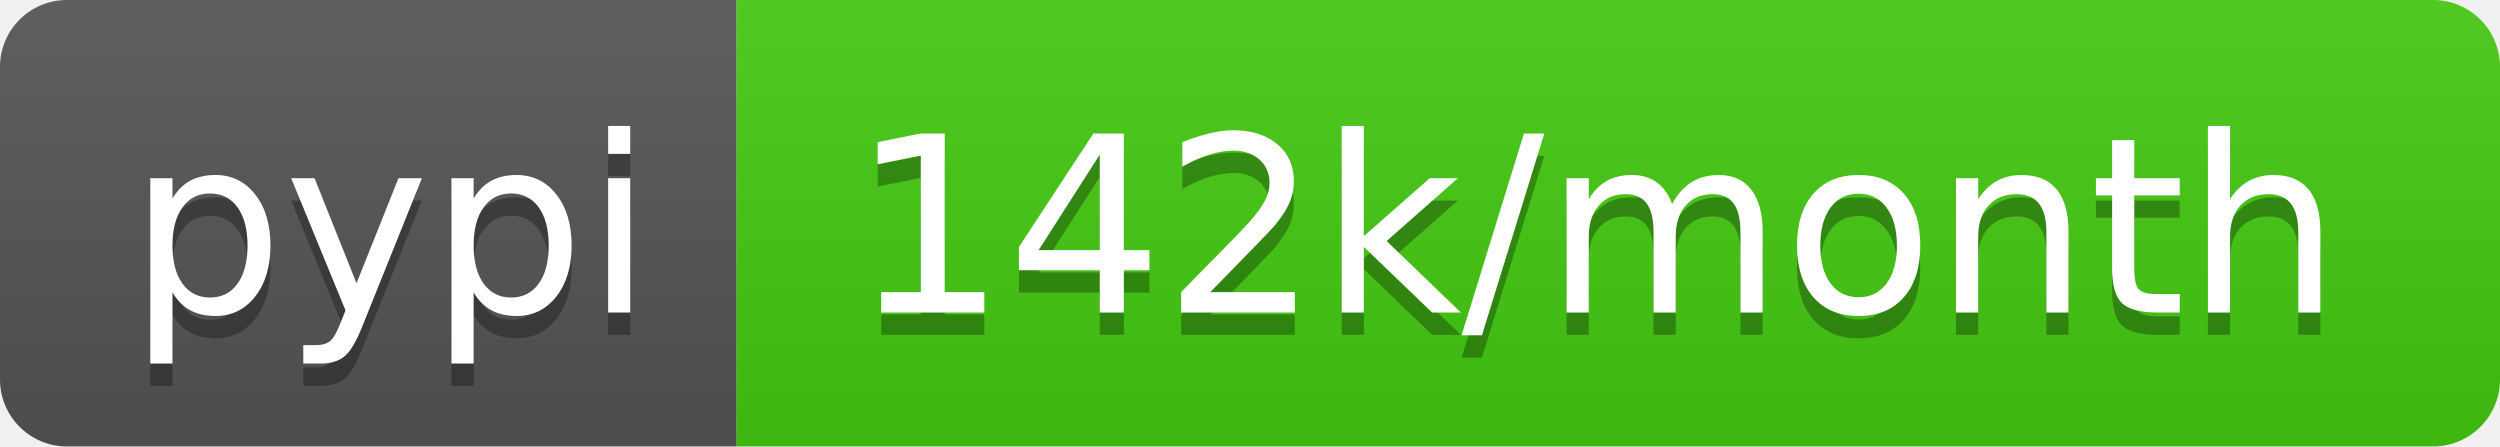
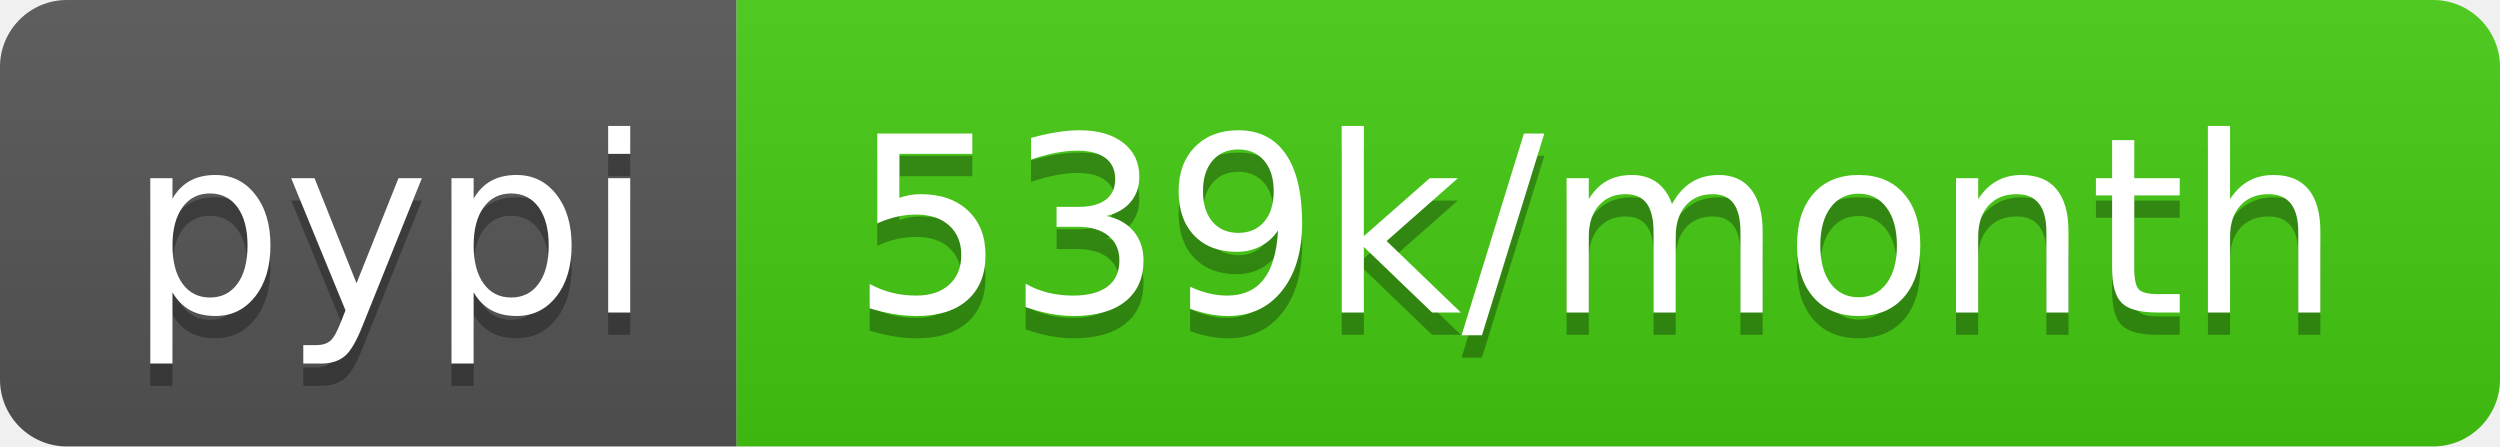
- <svg xmlns="http://www.w3.org/2000/svg" width="112" height="20" role="img" aria-label="pypi: 142k/month">
+ <svg xmlns="http://www.w3.org/2000/svg" width="112" height="20" role="img" aria-label="pypi: 539k/month">
  <linearGradient id="s" x2="0" y2="100%">
    <stop offset="0" stop-color="#bbb" stop-opacity=".1" />
    <stop offset="1" stop-opacity=".1" />
  </linearGradient>
  <clipPath id="r">
    <rect width="112" height="20" rx="3" fill="#fff" />
  </clipPath>
  <g clip-path="url(#r)">
    <rect width="33" height="20" fill="#555" />
    <rect x="33" width="79" height="20" fill="#4c1" />
    <rect width="112" height="20" fill="url(#s)" />
  </g>
  <g fill="#fff" text-anchor="middle" font-family="Verdana,Geneva,DejaVu Sans,sans-serif" text-rendering="geometricPrecision" font-size="110">
    <text aria-hidden="true" x="175" y="150" fill="#010101" fill-opacity=".3" transform="scale(.1)" textLength="230">pypi</text>
    <text x="175" y="140" transform="scale(.1)" fill="#fff" textLength="230">pypi</text>
-     <text aria-hidden="true" x="715" y="150" fill="#010101" fill-opacity=".3" transform="scale(.1)" textLength="690">142k/month</text>
-     <text x="715" y="140" transform="scale(.1)" fill="#fff" textLength="690">142k/month</text>
+     <text aria-hidden="true" x="715" y="150" fill="#010101" fill-opacity=".3" transform="scale(.1)" textLength="690">539k/month</text>
+     <text x="715" y="140" transform="scale(.1)" fill="#fff" textLength="690">539k/month</text>
  </g>
</svg>
